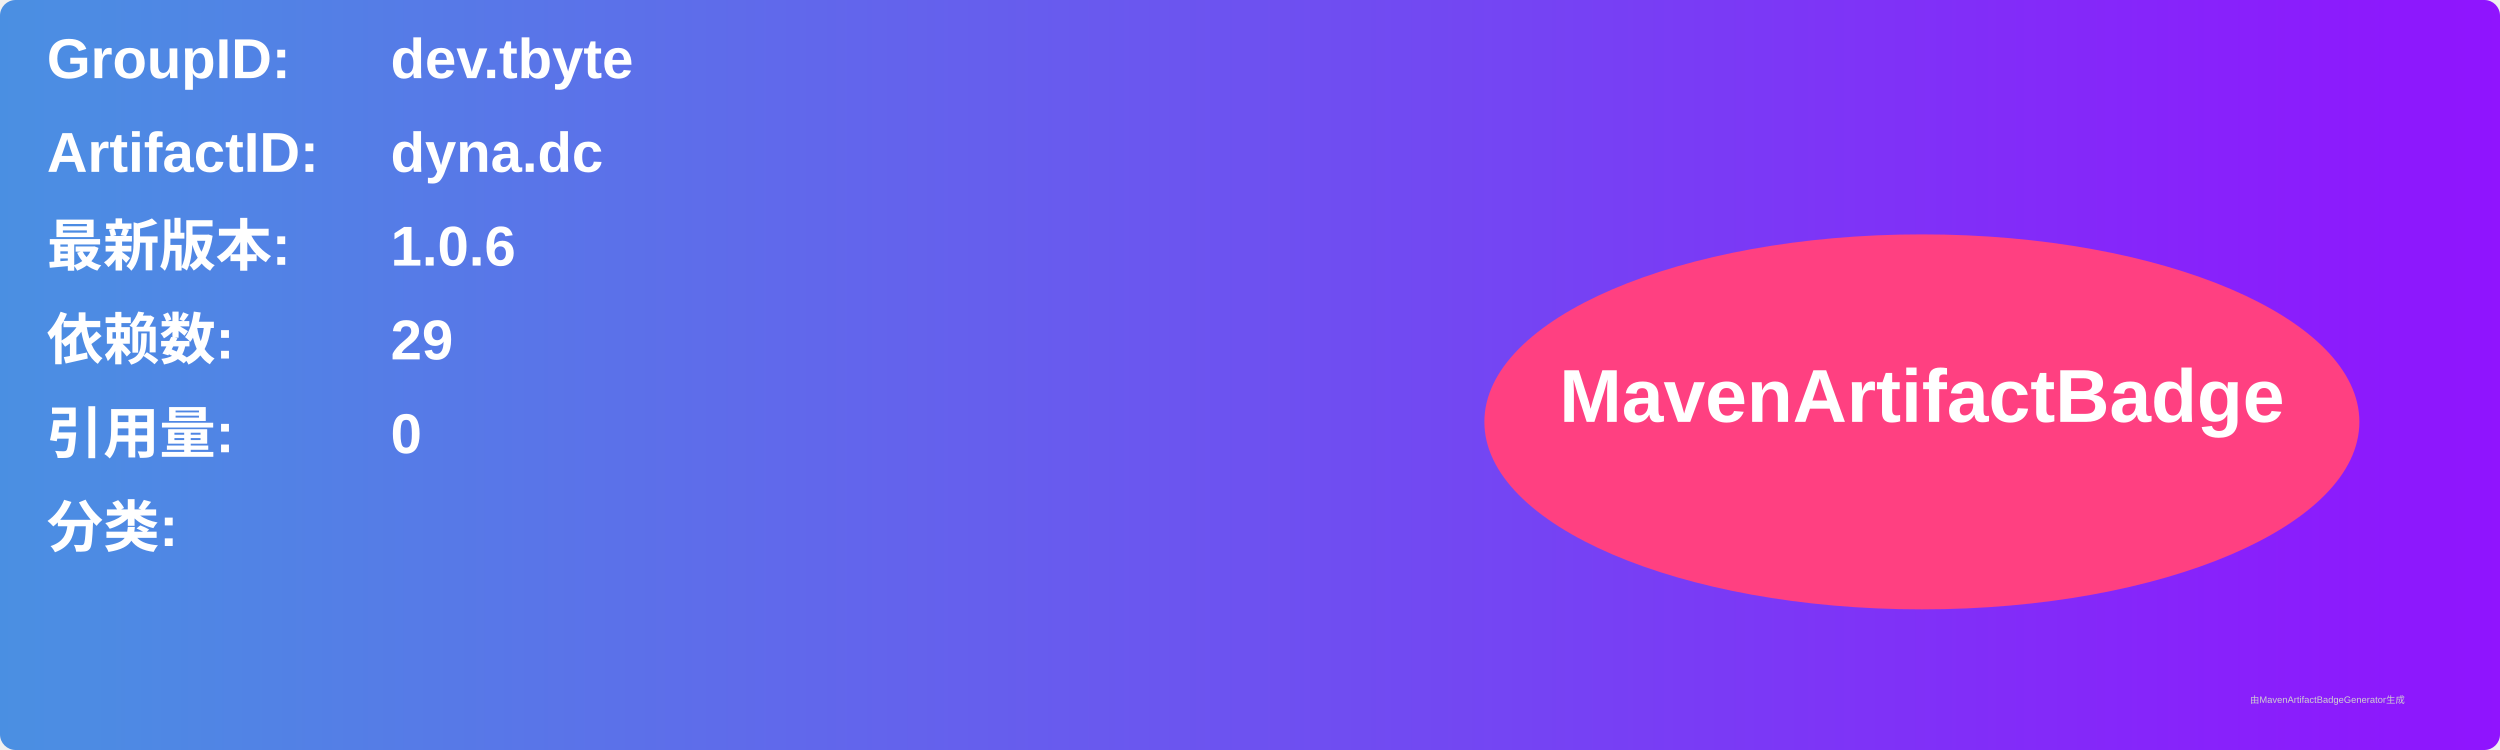
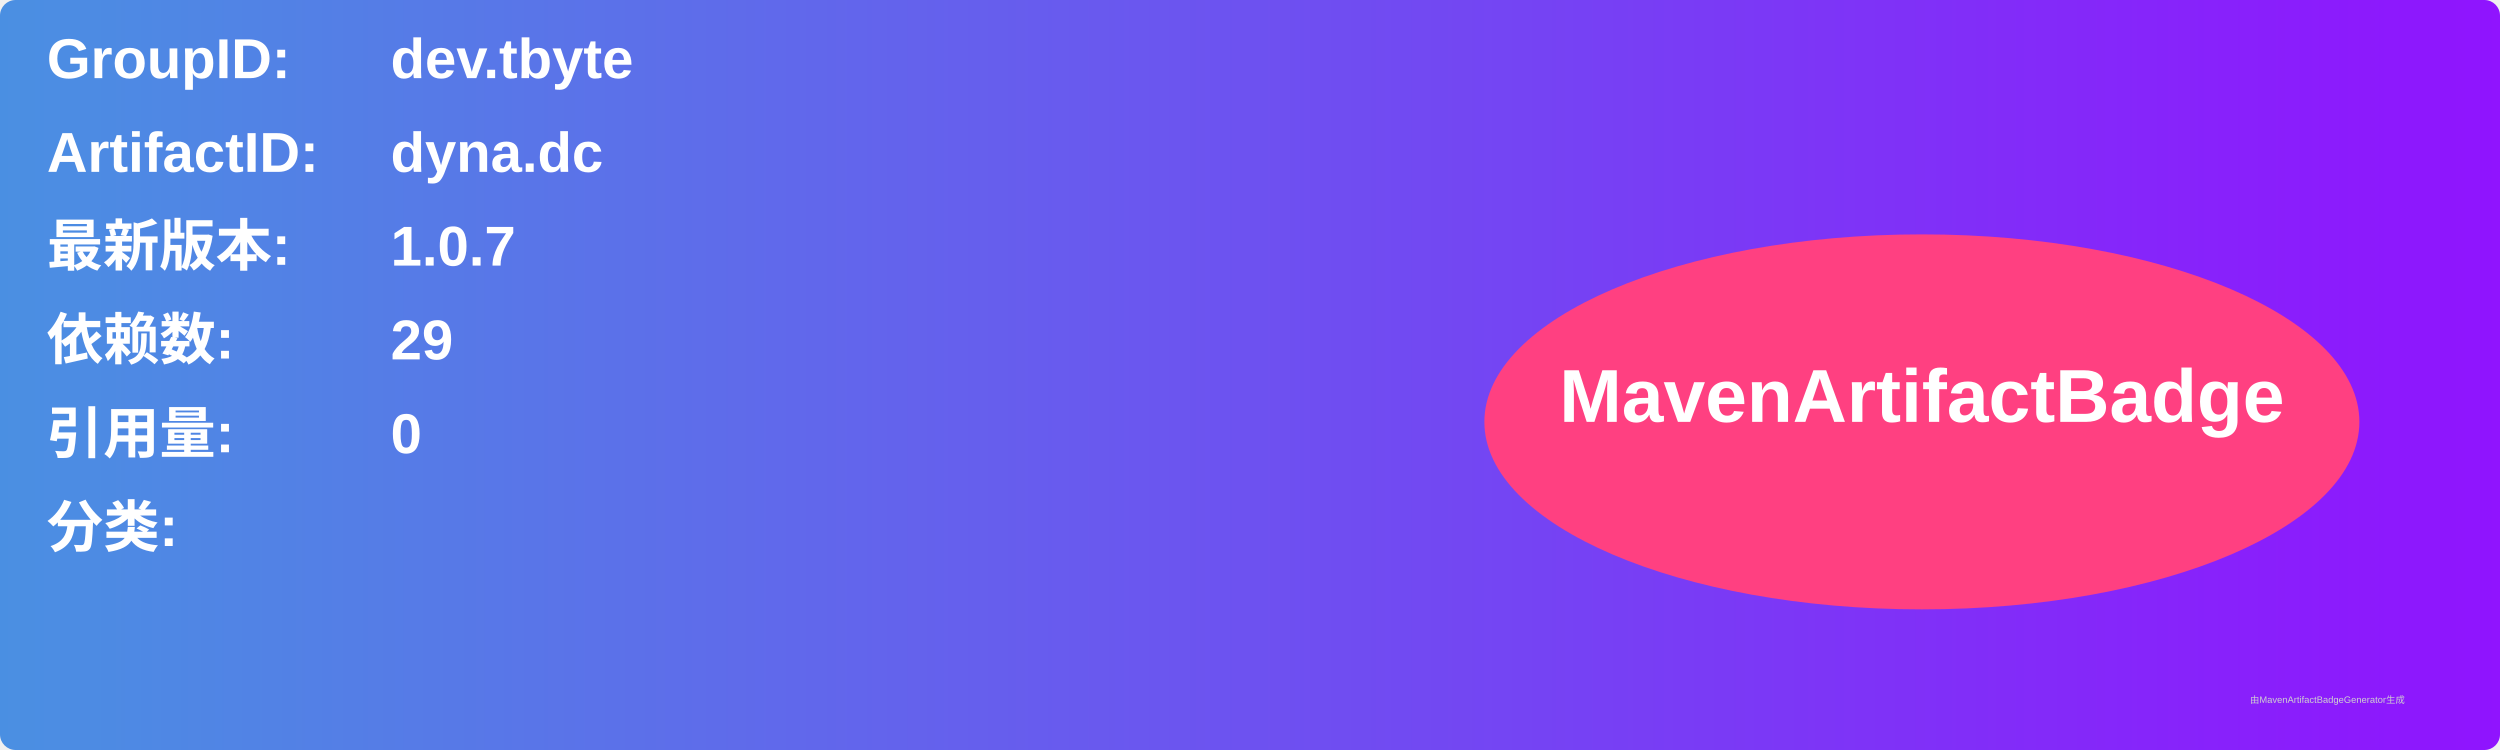
<svg xmlns="http://www.w3.org/2000/svg" width="800" height="240" viewBox="0 0 800 240">
  <linearGradient id="grad" x1="0%" y1="0%" x2="100%" y2="0%">
    <stop offset="0%" stop-color="#4a90e2" />
    <stop offset="100%" stop-color="#9013fe" />
  </linearGradient>
  <rect width="100%" height="100%" rx="5" ry="5" fill="url(#grad)" />
  <g transform="translate(15, 15)">
    <text x="0" y="10" font-family="Arial" font-size="18" fill="white" font-weight="bold" width="260">GroupID:</text>
    <text x="110" y="10" font-family="Arial" font-size="18" fill="white" font-weight="bold" width="460">dev.tbyte</text>
    <text x="0" y="40" font-family="Arial" font-size="18" fill="white" font-weight="bold" width="260">ArtifactID:</text>
    <text x="110" y="40" font-family="Arial" font-size="18" fill="white" font-weight="bold" width="460">dyna.dc</text>
    <text x="0" y="70" font-family="Arial" font-size="18" fill="white" font-weight="bold">最新版本:</text>
    <text x="110" y="70" font-family="Arial" font-size="18" fill="white" font-weight="bold">
-       <tspan font-weight="bold">1.0.6</tspan>
+       <tspan font-weight="bold">1.0.7</tspan>
    </text>
    <text x="0" y="100" font-family="Arial" font-size="18" fill="white" font-weight="bold">依赖数: </text>
    <text x="110" y="100" font-family="Arial" font-size="18" fill="white">
      <tspan font-weight="bold">29</tspan>
    </text>
    <text x="0" y="130" font-family="Arial" font-size="18" fill="white" font-weight="bold">引用量: </text>
    <text x="110" y="130" font-family="Arial" font-size="18" fill="white">
      <tspan font-weight="bold">0</tspan>
    </text>
    <text x="0" y="160" font-family="Arial" font-size="18" fill="white" font-weight="bold">分类:</text>
    <text x="10" y="190" font-family="Arial" font-size="10" fill="white">
      <tspan font-weight="bold" />
    </text>
    <ellipse cx="600" cy="120" rx="140" ry="60" fill="#ff4081" />
    <text x="600" y="120" text-anchor="middle" font-family="Arial" font-size="24" fill="white" font-weight="bold">MavenArtifactBadge</text>
  </g>
  <text x="720" y="225" font-family="Arial" font-size="3" fill="#d0d0d0">由MavenArtifactBadgeGenerator生成</text>
</svg>
